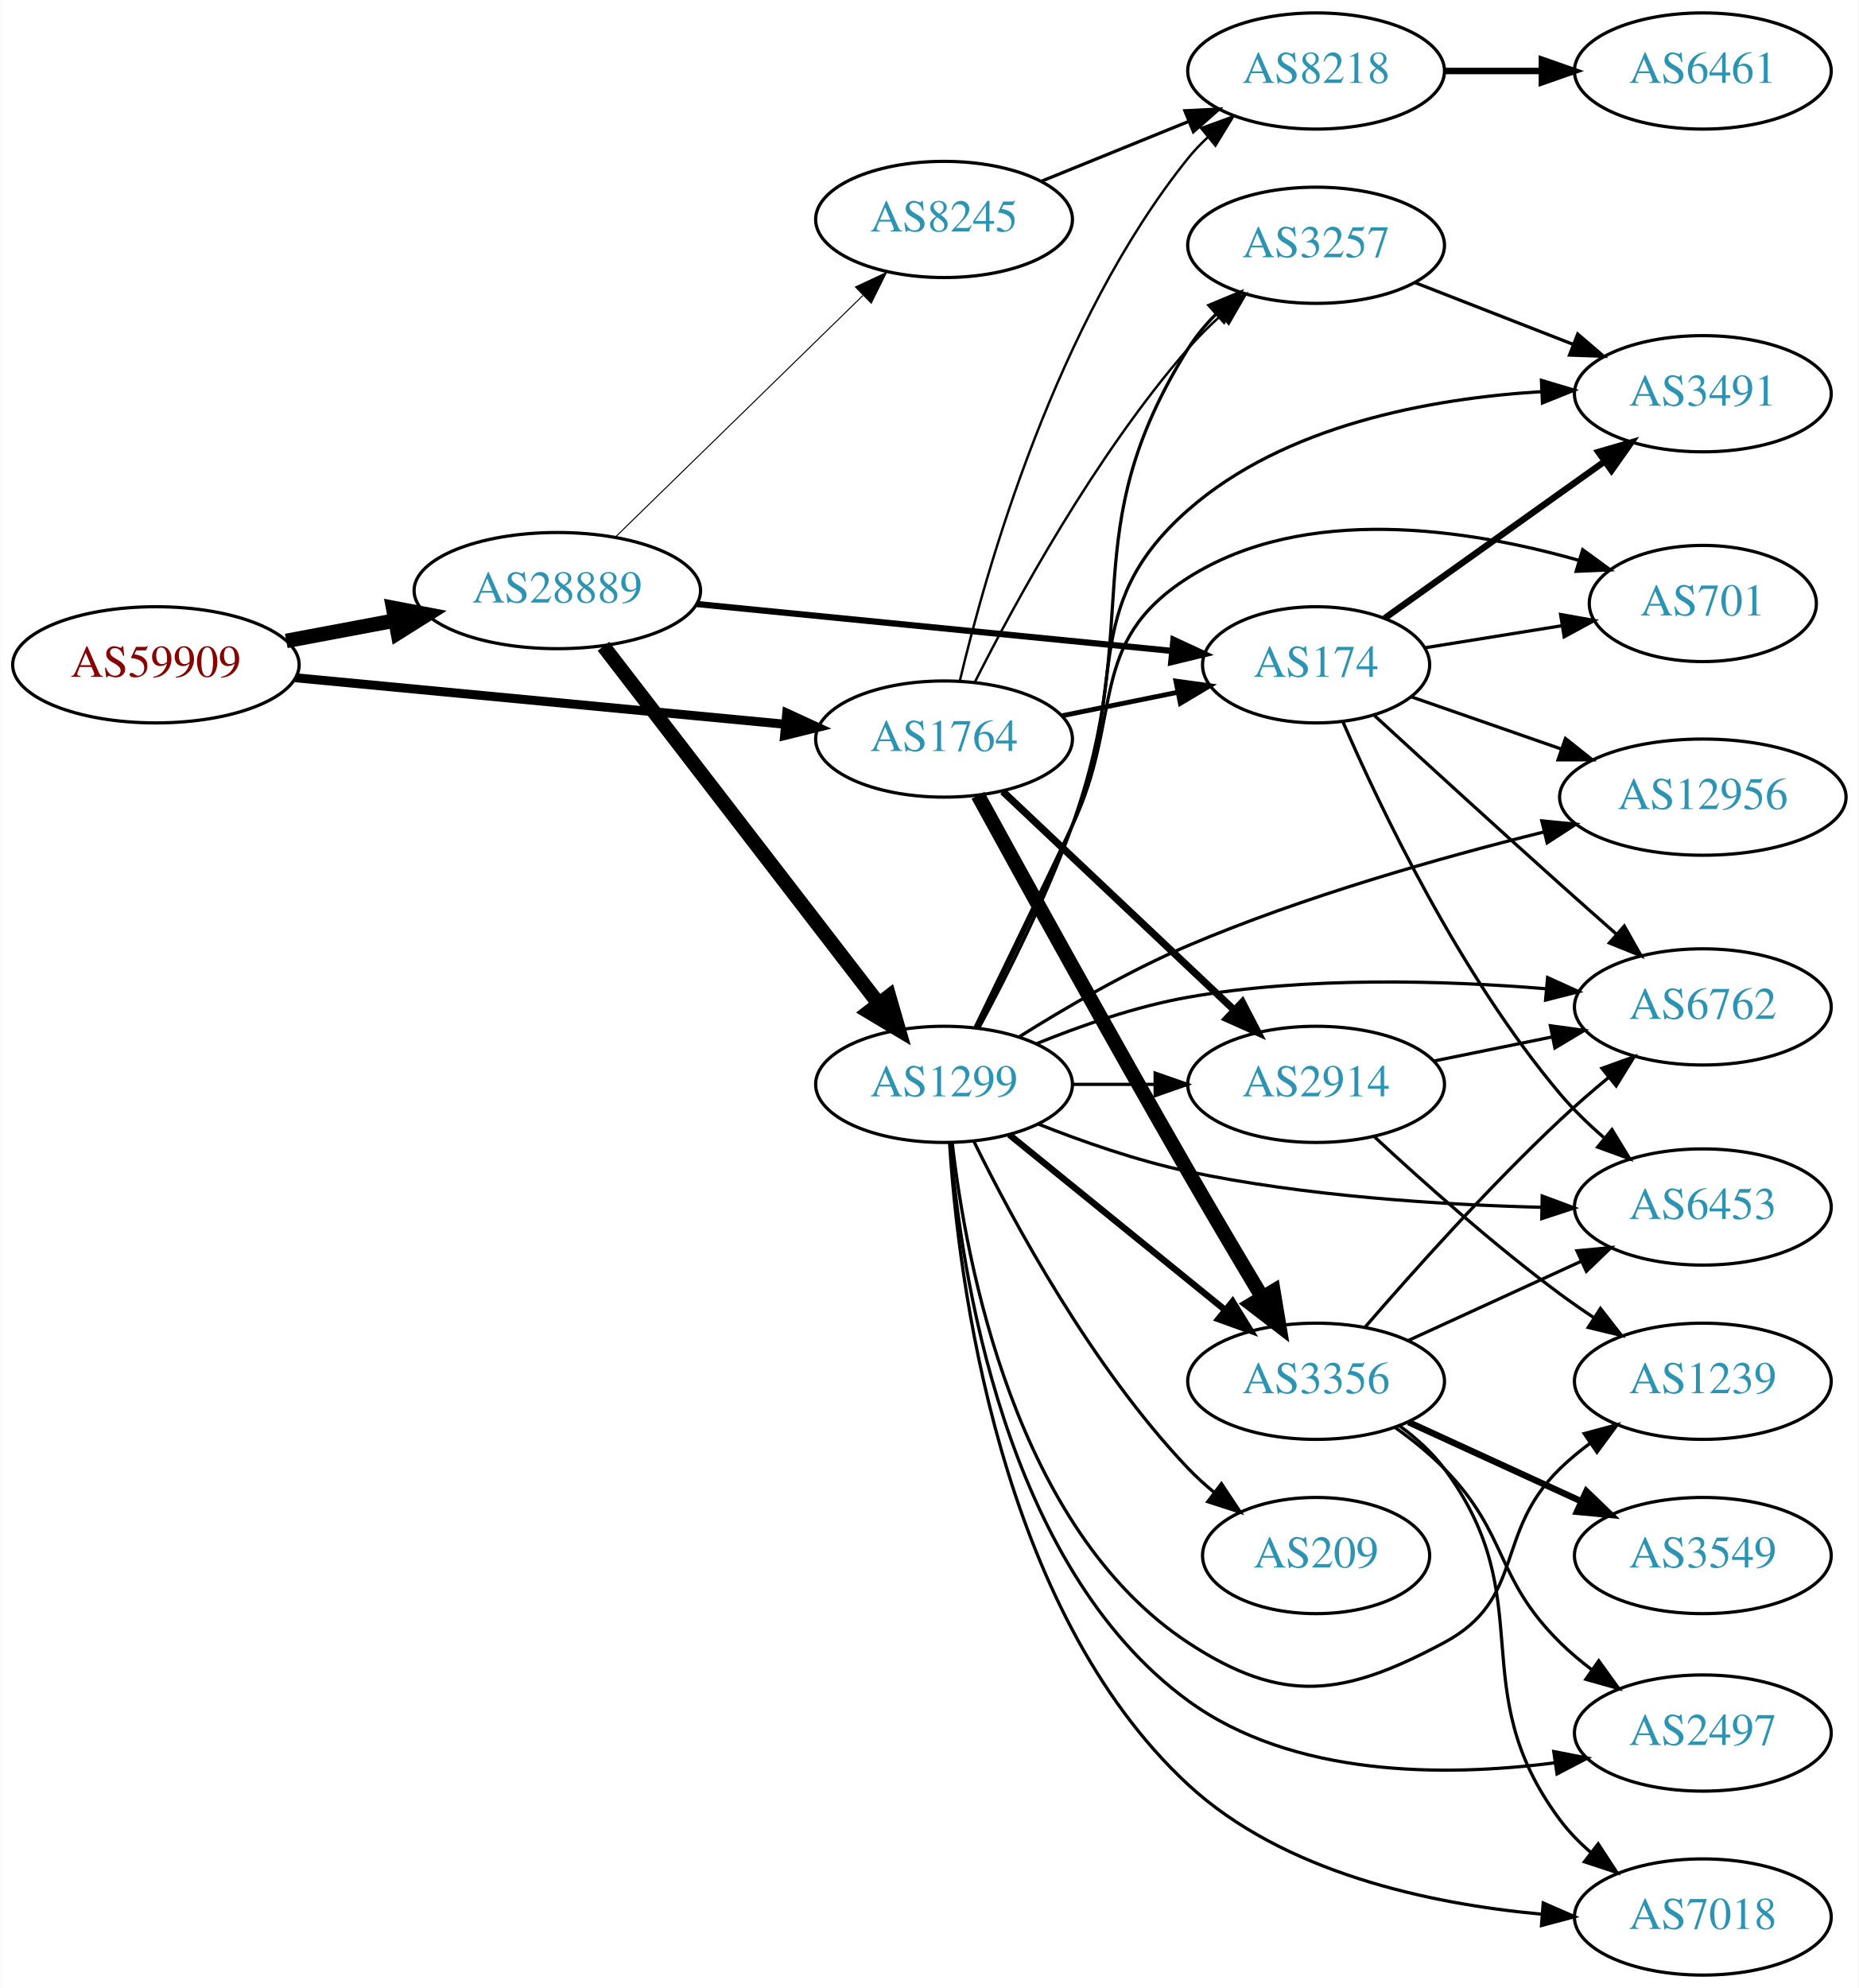
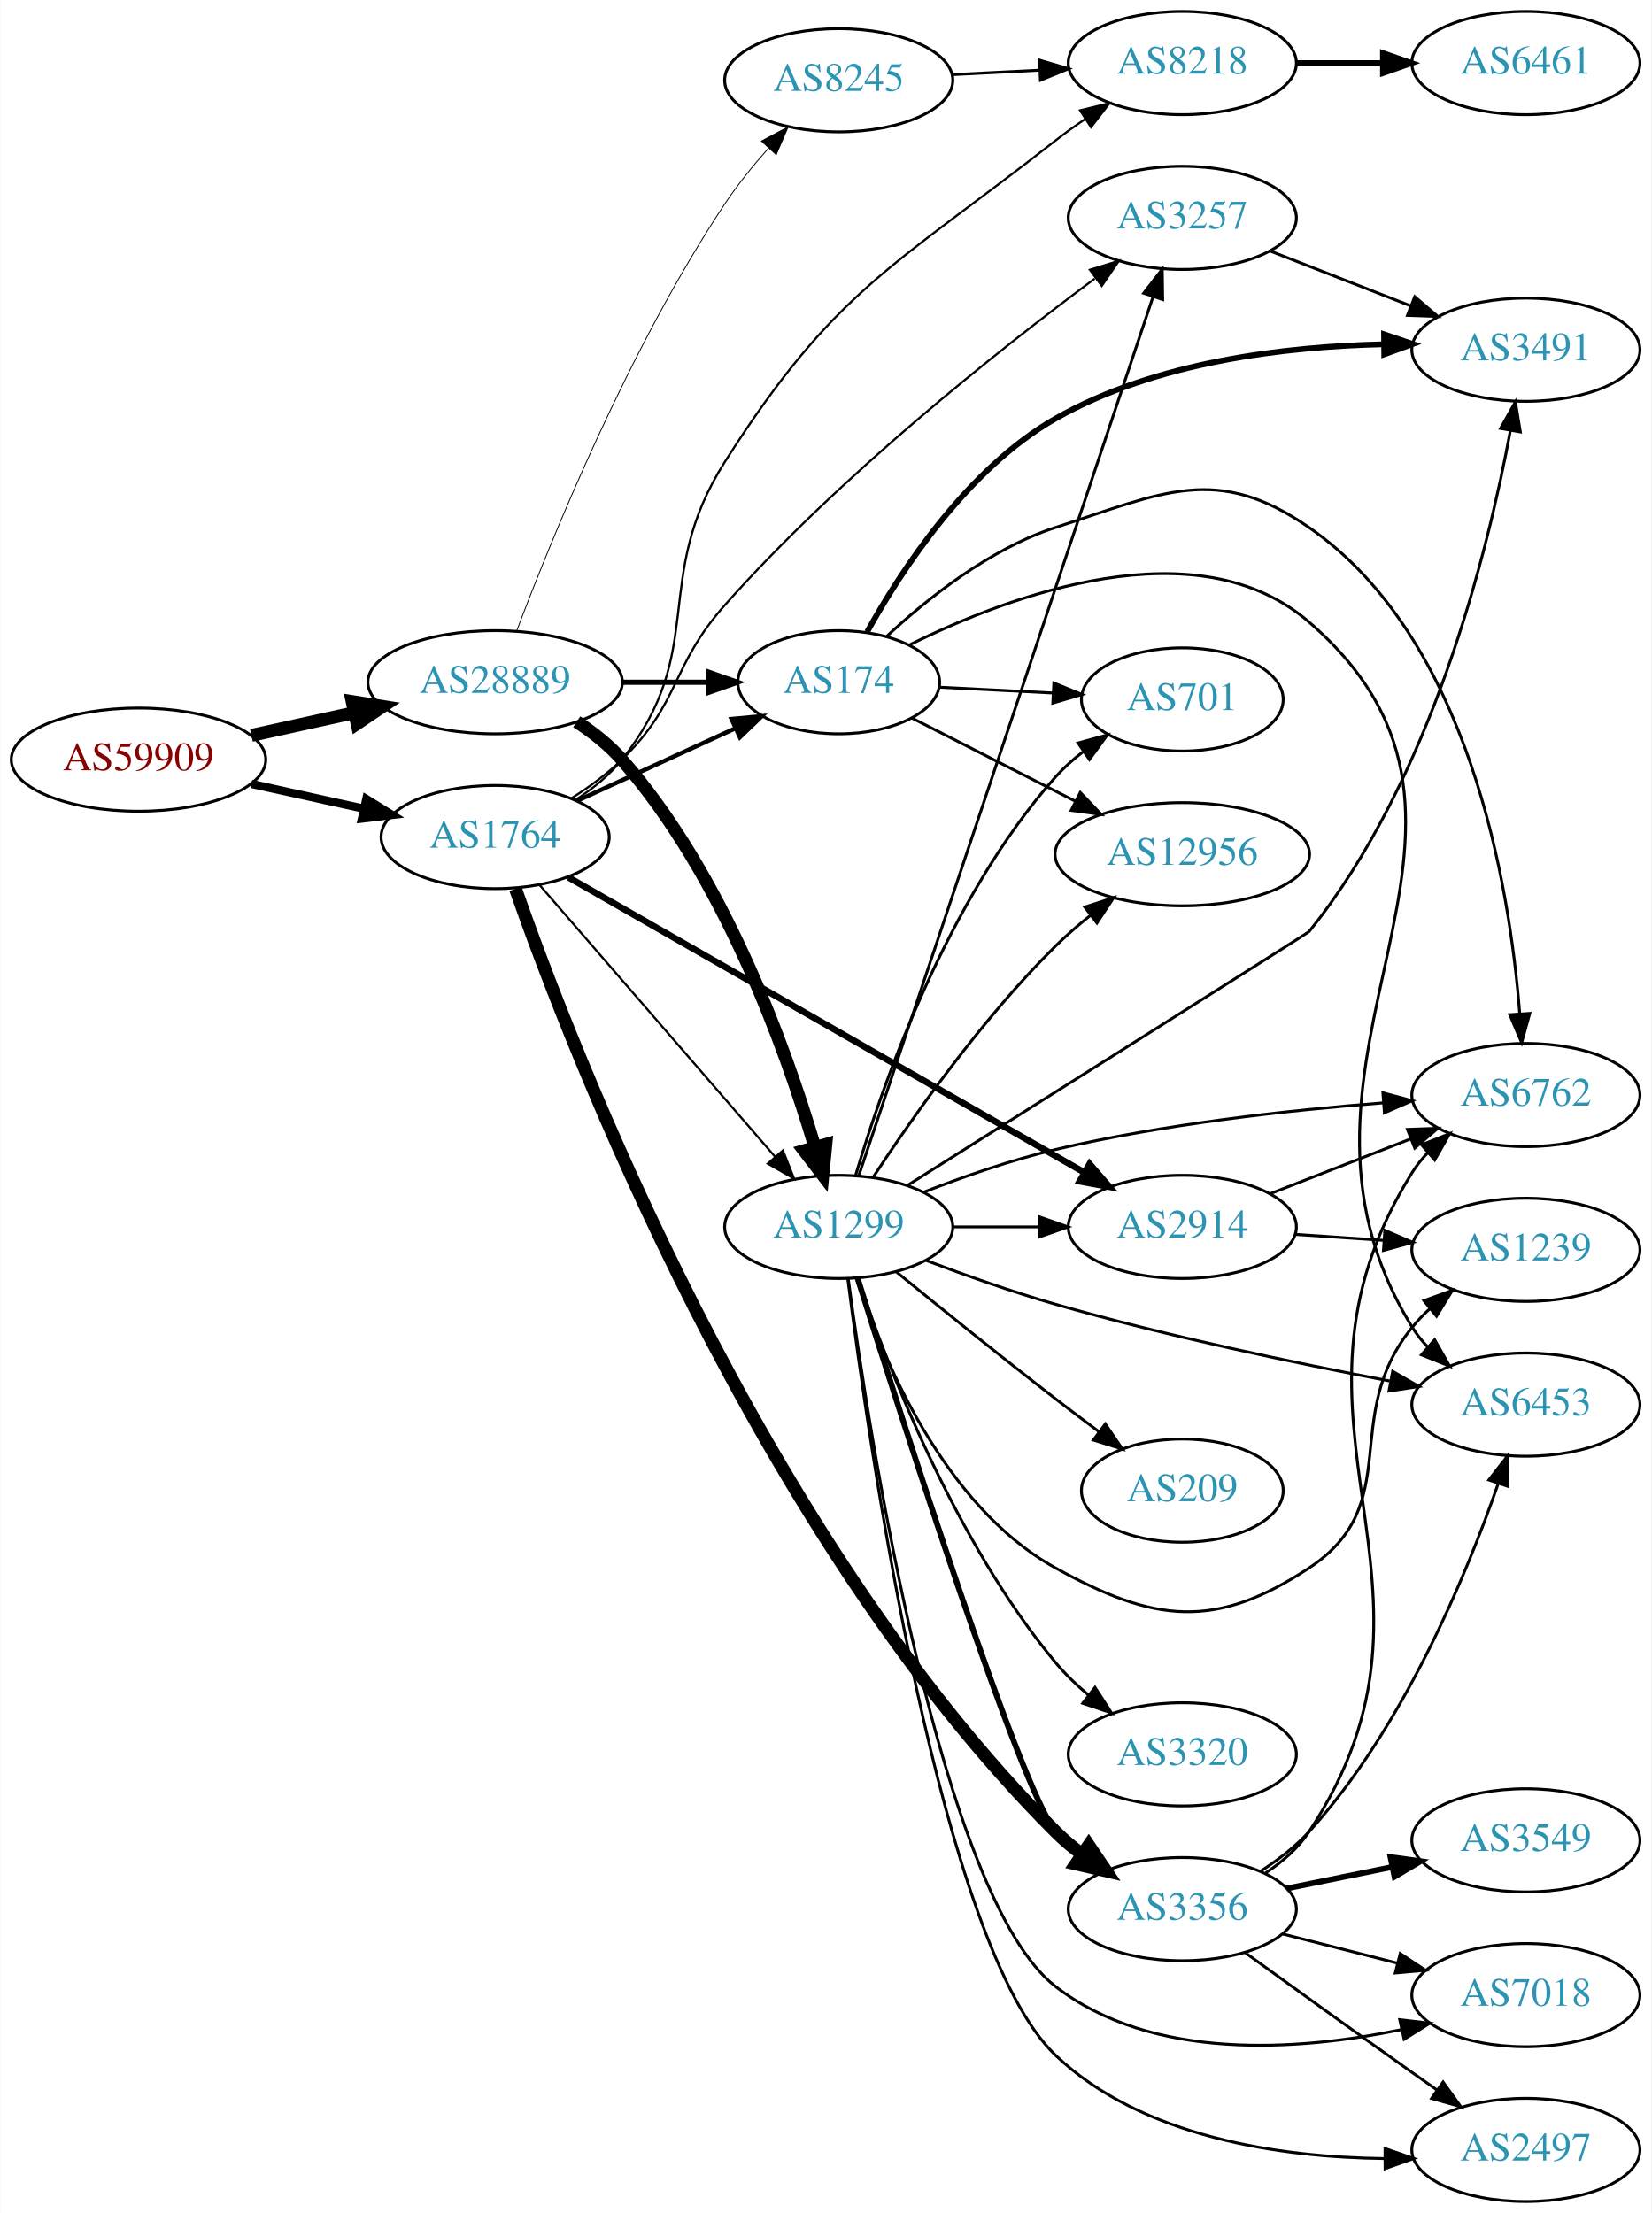
- <svg xmlns="http://www.w3.org/2000/svg" xmlns:xlink="http://www.w3.org/1999/xlink" width="576pt" height="616pt" viewBox="0.00 0.00 575.76 616.00">
-   <g id="graph0" class="graph" transform="scale(1 1) rotate(0) translate(4 612)">
-     <polygon fill="white" stroke="none" points="-4,4 -4,-612 571.762,-612 571.762,4 -4,4" />
+ <svg xmlns="http://www.w3.org/2000/svg" xmlns:xlink="http://www.w3.org/1999/xlink" width="576pt" height="772pt" viewBox="0.00 0.00 575.76 772.00">
+   <g id="graph0" class="graph" transform="scale(1 1) rotate(0) translate(4 768)">
+     <polygon fill="white" stroke="none" points="-4,4 -4,-768 571.762,-768 571.762,4 -4,4" />
    <g id="node1" class="node">
      <g id="a_node1">
        <a xlink:href="/asn/59909" xlink:title="AS59909 ~ Tele-Tec GmbH [AT]">
-           <ellipse fill="#ffffff" stroke="black" cx="44.196" cy="-406" rx="44.393" ry="18" />
-           <text text-anchor="middle" x="44.196" y="-402.3" font-family="Times,serif" font-size="14.00" fill="#880000">AS59909</text>
+           <ellipse fill="#ffffff" stroke="black" cx="44.196" cy="-503" rx="44.393" ry="18" />
+           <text text-anchor="middle" x="44.196" y="-499.3" font-family="Times,serif" font-size="14.00" fill="#880000">AS59909</text>
        </a>
      </g>
    </g>
    <g id="node2" class="node">
      <g id="a_node2">
        <a xlink:href="/asn/1764" xlink:title="AS1764 ~ NEXTLAYER-AS [AT]">
-           <ellipse fill="#ffffff" stroke="black" cx="288.431" cy="-383" rx="39.794" ry="18" />
-           <text text-anchor="middle" x="288.431" y="-379.3" font-family="Times,serif" font-size="14.00" fill="#2c94b3">AS1764</text>
+           <ellipse fill="#ffffff" stroke="black" cx="168.588" cy="-476" rx="39.794" ry="18" />
+           <text text-anchor="middle" x="168.588" y="-472.3" font-family="Times,serif" font-size="14.00" fill="#2c94b3">AS1764</text>
        </a>
      </g>
    </g>
    <g id="edge1" class="edge">
-       <path fill="none" stroke="black" stroke-width="2.786" d="M87.39,-401.994C129.77,-397.97 194.983,-391.778 239.341,-387.566" />
-       <polygon fill="black" stroke="black" stroke-width="2.786" points="239.682,-391.05 249.307,-386.62 239.021,-384.081 239.682,-391.05" />
+       <path fill="none" stroke="black" stroke-width="2.864" d="M83.586,-494.531C95.977,-491.798 109.824,-488.743 122.644,-485.915" />
+       <polygon fill="black" stroke="black" stroke-width="2.864" points="123.648,-489.278 132.659,-483.705 122.14,-482.442 123.648,-489.278" />
    </g>
    <g id="node3" class="node">
      <g id="a_node3">
        <a xlink:href="/asn/28889" xlink:title="AS28889 ~ LINZNET-AS [AT]">
-           <ellipse fill="#ffffff" stroke="black" cx="168.588" cy="-429" rx="44.393" ry="18" />
-           <text text-anchor="middle" x="168.588" y="-425.3" font-family="Times,serif" font-size="14.00" fill="#2c94b3">AS28889</text>
+           <ellipse fill="#ffffff" stroke="black" cx="168.588" cy="-530" rx="44.393" ry="18" />
+           <text text-anchor="middle" x="168.588" y="-526.3" font-family="Times,serif" font-size="14.00" fill="#2c94b3">AS28889</text>
        </a>
      </g>
    </g>
    <g id="edge2" class="edge">
-       <path fill="none" stroke="black" stroke-width="4.5" d="M84.595,-413.404C95.296,-415.415 107.019,-417.618 118.196,-419.718" />
-       <polygon fill="black" stroke="black" stroke-width="4.5" points="117.707,-423.633 128.263,-421.61 119.162,-415.893 117.707,-423.633" />
+       <path fill="none" stroke="black" stroke-width="4.5" d="M83.586,-511.469C94.978,-513.982 107.6,-516.767 119.525,-519.397" />
+       <polygon fill="black" stroke="black" stroke-width="4.5" points="118.721,-523.252 129.335,-521.561 120.418,-515.562 118.721,-523.252" />
    </g>
    <g id="node4" class="node">
      <g id="a_node4">
-         <a xlink:href="/asn/3356" xlink:title="AS3356 ~ Level 3 Parent, LLC [US]">
-           <ellipse fill="#ffffff" stroke="black" cx="403.724" cy="-184" rx="39.794" ry="18" />
-           <text text-anchor="middle" x="403.724" y="-180.3" font-family="Times,serif" font-size="14.00" fill="#2c94b3">AS3356</text>
+         <a xlink:href="/asn/2914" xlink:title="AS2914 ~ NTT America, Inc. [US]">
+           <ellipse fill="#ffffff" stroke="black" cx="408.273" cy="-340" rx="39.794" ry="18" />
+           <text text-anchor="middle" x="408.273" y="-336.3" font-family="Times,serif" font-size="14.00" fill="#2c94b3">AS2914</text>
        </a>
      </g>
    </g>
    <g id="edge3" class="edge">
-       <path fill="none" stroke="black" stroke-width="4.5" d="M298.938,-365.566C312.974,-339.913 340.163,-290.542 364.077,-249 371.468,-236.161 379.852,-222.013 386.917,-210.203" />
-       <polygon fill="black" stroke="black" stroke-width="4.5" points="390.488,-211.904 392.256,-201.303 383.735,-207.852 390.488,-211.904" />
+       <path fill="none" stroke="black" stroke-width="2.25" d="M194.129,-461.958C237.029,-437.411 325.685,-386.684 374.041,-359.015" />
+       <polygon fill="black" stroke="black" stroke-width="2.25" points="375.924,-361.97 382.866,-353.966 372.448,-355.894 375.924,-361.97" />
    </g>
    <g id="node5" class="node">
      <g id="a_node5">
-         <a xlink:href="/asn/2914" xlink:title="AS2914 ~ NTT America, Inc. [US]">
-           <ellipse fill="#ffffff" stroke="black" cx="403.724" cy="-276" rx="39.794" ry="18" />
-           <text text-anchor="middle" x="403.724" y="-272.3" font-family="Times,serif" font-size="14.00" fill="#2c94b3">AS2914</text>
+         <a xlink:href="/asn/8218" xlink:title="AS8218 ~ legacy Neotelecoms [FR]">
+           <ellipse fill="#ffffff" stroke="black" cx="408.273" cy="-746" rx="39.794" ry="18" />
+           <text text-anchor="middle" x="408.273" y="-742.3" font-family="Times,serif" font-size="14.00" fill="#2c94b3">AS8218</text>
        </a>
      </g>
    </g>
    <g id="edge4" class="edge">
-       <path fill="none" stroke="black" stroke-width="2.25" d="M306.638,-366.749C325.713,-348.733 356.633,-319.53 378.23,-299.133" />
-       <polygon fill="black" stroke="black" stroke-width="2.25" points="380.859,-301.464 385.726,-292.053 376.053,-296.375 380.859,-301.464" />
+       <path fill="none" stroke="black" stroke-width="0.75" d="M196.515,-488.891C202.504,-492.754 208.376,-497.466 212.784,-503 243.262,-541.257 222.531,-565.73 248.784,-607 287.128,-667.276 307.851,-674.931 364.077,-719 367.366,-721.578 370.912,-724.124 374.509,-726.562" />
+       <polygon fill="black" stroke="black" stroke-width="0.75" points="372.605,-729.499 382.896,-732.019 376.423,-723.631 372.605,-729.499" />
    </g>
    <g id="node6" class="node">
      <g id="a_node6">
        <a xlink:href="/asn/3257" xlink:title="AS3257 ~ GTT [DE]">
-           <ellipse fill="#ffffff" stroke="black" cx="403.724" cy="-536" rx="39.794" ry="18" />
-           <text text-anchor="middle" x="403.724" y="-532.3" font-family="Times,serif" font-size="14.00" fill="#2c94b3">AS3257</text>
+           <ellipse fill="#ffffff" stroke="black" cx="408.273" cy="-692" rx="39.794" ry="18" />
+           <text text-anchor="middle" x="408.273" y="-688.3" font-family="Times,serif" font-size="14.00" fill="#2c94b3">AS3257</text>
        </a>
      </g>
    </g>
    <g id="edge5" class="edge">
-       <path fill="none" stroke="black" stroke-width="0.75" d="M297.966,-400.622C310.416,-425.302 335.24,-470.853 364.077,-504 367.118,-507.495 370.564,-510.92 374.115,-514.152" />
-       <polygon fill="black" stroke="black" stroke-width="0.75" points="372.073,-517.012 381.94,-520.872 376.634,-511.702 372.073,-517.012" />
+       <path fill="none" stroke="black" stroke-width="0.75" d="M195.117,-489.462C201.28,-493.362 207.582,-497.948 212.784,-503 233.478,-523.094 229.621,-535.441 248.784,-557 288.902,-602.134 344.159,-645.855 377.708,-670.785" />
+       <polygon fill="black" stroke="black" stroke-width="0.75" points="376.028,-673.894 386.156,-677.006 380.179,-668.258 376.028,-673.894" />
    </g>
    <g id="node7" class="node">
      <g id="a_node7">
-         <a xlink:href="/asn/174" xlink:title="AS174 ~ Cogent Communications [US]">
-           <ellipse fill="#ffffff" stroke="black" cx="403.724" cy="-406" rx="35.194" ry="18" />
-           <text text-anchor="middle" x="403.724" y="-402.3" font-family="Times,serif" font-size="14.00" fill="#2c94b3">AS174</text>
+         <a xlink:href="/asn/3356" xlink:title="AS3356 ~ Level 3 Parent, LLC [US]">
+           <ellipse fill="#ffffff" stroke="black" cx="408.273" cy="-102" rx="39.794" ry="18" />
+           <text text-anchor="middle" x="408.273" y="-98.3" font-family="Times,serif" font-size="14.00" fill="#2c94b3">AS3356</text>
        </a>
      </g>
    </g>
    <g id="edge6" class="edge">
-       <path fill="none" stroke="black" stroke-width="1.5" d="M324.967,-390.214C336.31,-392.517 348.971,-395.087 360.727,-397.474" />
-       <polygon fill="black" stroke="black" stroke-width="1.5" points="360.274,-400.953 370.771,-399.513 361.667,-394.093 360.274,-400.953" />
+       <path fill="none" stroke="black" stroke-width="4.5" d="M175.67,-457.941C195.092,-402.537 260.494,-232.469 364.077,-129 366.883,-126.197 370.031,-123.548 373.316,-121.084" />
+       <polygon fill="black" stroke="black" stroke-width="4.5" points="375.633,-124.27 381.645,-115.361 371.173,-117.78 375.633,-124.27" />
    </g>
    <g id="node8" class="node">
      <g id="a_node8">
-         <a xlink:href="/asn/8218" xlink:title="AS8218 ~ legacy Neotelecoms [FR]">
-           <ellipse fill="#ffffff" stroke="black" cx="403.724" cy="-590" rx="39.794" ry="18" />
-           <text text-anchor="middle" x="403.724" y="-586.3" font-family="Times,serif" font-size="14.00" fill="#2c94b3">AS8218</text>
+         <a xlink:href="/asn/174" xlink:title="AS174 ~ Cogent Communications [US]">
+           <ellipse fill="#ffffff" stroke="black" cx="288.431" cy="-530" rx="35.194" ry="18" />
+           <text text-anchor="middle" x="288.431" y="-526.3" font-family="Times,serif" font-size="14.00" fill="#2c94b3">AS174</text>
        </a>
      </g>
    </g>
    <g id="edge7" class="edge">
-       <path fill="none" stroke="black" stroke-width="0.75" d="M293.336,-401.092C301.517,-435.645 323.171,-512.109 364.077,-563 365.904,-565.273 367.971,-567.436 370.175,-569.475" />
-       <polygon fill="black" stroke="black" stroke-width="0.75" points="368.096,-572.296 378.053,-575.917 372.527,-566.877 368.096,-572.296" />
-     </g>
-     <g id="edge22" class="edge">
-       <path fill="none" stroke="black" stroke-width="1.929" d="M211.807,-424.835C253.508,-420.721 316.995,-414.458 359.157,-410.298" />
-       <polygon fill="black" stroke="black" stroke-width="1.929" points="359.519,-413.779 369.127,-409.314 358.832,-406.813 359.519,-413.779" />
-     </g>
-     <g id="node19" class="node">
-       <g id="a_node19">
+       <path fill="none" stroke="black" stroke-width="1.5" d="M197.217,-488.661C213.633,-496.183 234.615,-505.798 252.212,-513.861" />
+       <polygon fill="black" stroke="black" stroke-width="1.5" points="251.04,-517.174 261.589,-518.158 253.956,-510.811 251.04,-517.174" />
+     </g>
+     <g id="node9" class="node">
+       <g id="a_node9">
        <a xlink:href="/asn/1299" xlink:title="AS1299 ~ Telia Carrier [EU]">
-           <ellipse fill="#ffffff" stroke="black" cx="288.431" cy="-276" rx="39.794" ry="18" />
-           <text text-anchor="middle" x="288.431" y="-272.3" font-family="Times,serif" font-size="14.00" fill="#2c94b3">AS1299</text>
-         </a>
-       </g>
+           <ellipse fill="#ffffff" stroke="black" cx="288.431" cy="-340" rx="39.794" ry="18" />
+           <text text-anchor="middle" x="288.431" y="-336.3" font-family="Times,serif" font-size="14.00" fill="#2c94b3">AS1299</text>
+         </a>
+       </g>
+     </g>
+     <g id="edge8" class="edge">
+       <path fill="none" stroke="black" stroke-width="0.75" d="M184.038,-459.324C204.623,-435.567 242.522,-391.828 266.273,-364.418" />
+       <polygon fill="black" stroke="black" stroke-width="0.75" points="268.959,-366.662 272.863,-356.813 263.669,-362.078 268.959,-366.662" />
+     </g>
+     <g id="edge25" class="edge">
+       <path fill="none" stroke="black" stroke-width="1.8" d="M212.799,-530C222.647,-530 233.127,-530 243.024,-530" />
+       <polygon fill="black" stroke="black" stroke-width="1.8" points="243.076,-533.5 253.076,-530 243.076,-526.5 243.076,-533.5" />
    </g>
    <g id="edge23" class="edge">
-       <path fill="none" stroke="black" stroke-width="4.5" d="M182.877,-411.746C203.675,-384.744 244.016,-332.367 268.053,-301.159" />
-       <polygon fill="black" stroke="black" stroke-width="4.5" points="271.388,-303.282 274.37,-292.957 265.149,-298.477 271.388,-303.282" />
+       <path fill="none" stroke="black" stroke-width="4.5" d="M197.044,-516.215C202.739,-512.481 208.348,-508.05 212.784,-503 248.155,-462.737 269.715,-402.895 280.04,-368.027" />
+       <polygon fill="black" stroke="black" stroke-width="4.5" points="283.928,-368.754 282.887,-358.057 276.355,-366.592 283.928,-368.754" />
    </g>
    <g id="node20" class="node">
      <g id="a_node20">
        <a xlink:href="/asn/8245" xlink:title="AS8245 ~ Video-Broadcast GmbH [AT]">
-           <ellipse fill="#ffffff" stroke="black" cx="288.431" cy="-544" rx="39.794" ry="18" />
-           <text text-anchor="middle" x="288.431" y="-540.3" font-family="Times,serif" font-size="14.00" fill="#2c94b3">AS8245</text>
+           <ellipse fill="#ffffff" stroke="black" cx="288.431" cy="-740" rx="39.794" ry="18" />
+           <text text-anchor="middle" x="288.431" y="-736.3" font-family="Times,serif" font-size="14.00" fill="#2c94b3">AS8245</text>
        </a>
      </g>
    </g>
    <g id="edge24" class="edge">
-       <path fill="none" stroke="black" stroke-width="0.321" d="M186.472,-445.477C206.599,-465.118 240.38,-498.084 263.269,-520.421" />
-       <polygon fill="black" stroke="black" stroke-width="0.321" points="260.977,-523.075 270.578,-527.554 265.866,-518.065 260.977,-523.075" />
-     </g>
-     <g id="node9" class="node">
-       <g id="a_node9">
-         <a xlink:href="/asn/2497" xlink:title="AS2497 ~ Internet Initiative Japan Inc. [JP]">
-           <ellipse fill="#ffffff" stroke="black" cx="523.566" cy="-75" rx="39.794" ry="18" />
-           <text text-anchor="middle" x="523.566" y="-71.3" font-family="Times,serif" font-size="14.00" fill="#2c94b3">AS2497</text>
-         </a>
-       </g>
-     </g>
-     <g id="edge8" class="edge">
-       <path fill="none" stroke="black" d="M428.318,-169.611C433.574,-165.852 438.906,-161.563 443.37,-157 463.543,-136.383 458.843,-123.264 479.37,-103 482.375,-100.033 485.743,-97.208 489.236,-94.573" />
-       <polygon fill="black" stroke="black" points="491.315,-97.39 497.505,-88.792 487.304,-91.653 491.315,-97.39" />
+       <path fill="none" stroke="black" stroke-width="0.3" d="M176.115,-547.956C188.023,-579.553 215.171,-646.521 248.784,-697 253.145,-703.548 258.457,-710.117 263.731,-716.08" />
+       <polygon fill="black" stroke="black" stroke-width="0.3" points="261.461,-718.783 270.804,-723.778 266.615,-714.046 261.461,-718.783" />
    </g>
    <g id="node10" class="node">
      <g id="a_node10">
        <a xlink:href="/asn/6762" xlink:title="AS6762 ~ TELECOM ITALIA SPARKLE S.p.A. [IT]">
-           <ellipse fill="#ffffff" stroke="black" cx="523.566" cy="-300" rx="39.794" ry="18" />
-           <text text-anchor="middle" x="523.566" y="-296.3" font-family="Times,serif" font-size="14.00" fill="#2c94b3">AS6762</text>
+           <ellipse fill="#ffffff" stroke="black" cx="528.116" cy="-386" rx="39.794" ry="18" />
+           <text text-anchor="middle" x="528.116" y="-382.3" font-family="Times,serif" font-size="14.00" fill="#2c94b3">AS6762</text>
        </a>
      </g>
    </g>
    <g id="edge9" class="edge">
-       <path fill="none" stroke="black" d="M418.929,-200.796C433.477,-217.657 457.057,-244.064 479.37,-265 484.082,-269.421 489.283,-273.923 494.395,-278.161" />
-       <polygon fill="black" stroke="black" points="492.302,-280.97 502.272,-284.555 496.714,-275.535 492.302,-280.97" />
+       <path fill="none" stroke="black" d="M439.01,-351.608C453.804,-357.382 471.881,-364.439 487.803,-370.654" />
+       <polygon fill="black" stroke="black" points="486.801,-374.02 497.389,-374.396 489.346,-367.499 486.801,-374.02" />
    </g>
    <g id="node11" class="node">
      <g id="a_node11">
-         <a xlink:href="/asn/6453" xlink:title="AS6453 ~ TATA COMMUNICATIONS (AMERICA) INC [US]">
-           <ellipse fill="#ffffff" stroke="black" cx="523.566" cy="-238" rx="39.794" ry="18" />
-           <text text-anchor="middle" x="523.566" y="-234.3" font-family="Times,serif" font-size="14.00" fill="#2c94b3">AS6453</text>
+         <a xlink:href="/asn/1239" xlink:title="AS1239 ~ Sprint [US]">
+           <ellipse fill="#ffffff" stroke="black" cx="528.116" cy="-332" rx="39.794" ry="18" />
+           <text text-anchor="middle" x="528.116" y="-328.3" font-family="Times,serif" font-size="14.00" fill="#2c94b3">AS1239</text>
        </a>
      </g>
    </g>
    <g id="edge10" class="edge">
-       <path fill="none" stroke="black" d="M432.353,-196.661C448.31,-203.973 468.58,-213.261 485.863,-221.181" />
-       <polygon fill="black" stroke="black" points="484.562,-224.435 495.111,-225.419 487.478,-218.071 484.562,-224.435" />
+       <path fill="none" stroke="black" d="M447.533,-337.403C457.413,-336.732 468.179,-336.001 478.509,-335.3" />
+       <polygon fill="black" stroke="black" points="478.905,-338.781 488.645,-334.612 478.43,-331.797 478.905,-338.781" />
    </g>
    <g id="node12" class="node">
      <g id="a_node12">
-         <a xlink:href="/asn/7018" xlink:title="AS7018 ~ AT&amp;T Services, Inc. [US]">
-           <ellipse fill="#ffffff" stroke="black" cx="523.566" cy="-18" rx="39.794" ry="18" />
-           <text text-anchor="middle" x="523.566" y="-14.3" font-family="Times,serif" font-size="14.00" fill="#2c94b3">AS7018</text>
+         <a xlink:href="/asn/6461" xlink:title="AS6461 ~ Zayo Bandwidth [US]">
+           <ellipse fill="#ffffff" stroke="black" cx="528.116" cy="-746" rx="39.794" ry="18" />
+           <text text-anchor="middle" x="528.116" y="-742.3" font-family="Times,serif" font-size="14.00" fill="#2c94b3">AS6461</text>
        </a>
      </g>
    </g>
    <g id="edge11" class="edge">
-       <path fill="none" stroke="black" d="M429.665,-170.126C434.74,-166.396 439.656,-161.989 443.37,-157 473.838,-116.078 448.846,-88.879 479.37,-48 482.086,-44.363 485.377,-41.006 488.916,-37.96" />
-       <polygon fill="black" stroke="black" points="491.14,-40.664 496.935,-31.794 486.874,-35.115 491.14,-40.664" />
+       <path fill="none" stroke="black" stroke-width="2" d="M448.186,-746C457.739,-746 468.089,-746 478.052,-746" />
+       <polygon fill="black" stroke="black" stroke-width="2" points="478.244,-749.5 488.244,-746 478.244,-742.5 478.244,-749.5" />
    </g>
    <g id="node13" class="node">
      <g id="a_node13">
-         <a xlink:href="/asn/3549" xlink:title="AS3549 ~ Level 3 Parent, LLC [US]">
-           <ellipse fill="#ffffff" stroke="black" cx="523.566" cy="-130" rx="39.794" ry="18" />
-           <text text-anchor="middle" x="523.566" y="-126.3" font-family="Times,serif" font-size="14.00" fill="#2c94b3">AS3549</text>
+         <a xlink:href="/asn/3491" xlink:title="AS3491 ~ PCCW Global, Inc. [US]">
+           <ellipse fill="#ffffff" stroke="black" cx="528.116" cy="-646" rx="39.794" ry="18" />
+           <text text-anchor="middle" x="528.116" y="-642.3" font-family="Times,serif" font-size="14.00" fill="#2c94b3">AS3491</text>
        </a>
      </g>
    </g>
    <g id="edge12" class="edge">
-       <path fill="none" stroke="black" stroke-width="2" d="M432.353,-171.339C448.31,-164.027 468.58,-154.739 485.863,-146.819" />
-       <polygon fill="black" stroke="black" stroke-width="2" points="487.478,-149.929 495.111,-142.581 484.562,-143.565 487.478,-149.929" />
-     </g>
-     <g id="edge13" class="edge">
-       <path fill="none" stroke="black" d="M440.08,-283.201C451.627,-285.552 464.619,-288.198 476.817,-290.683" />
-       <polygon fill="black" stroke="black" points="476.33,-294.155 486.827,-292.721 477.727,-287.296 476.33,-294.155" />
+       <path fill="none" stroke="black" d="M439.01,-680.392C453.804,-674.618 471.881,-667.561 487.803,-661.346" />
+       <polygon fill="black" stroke="black" points="489.346,-664.501 497.389,-657.604 486.801,-657.98 489.346,-664.501" />
+     </g>
+     <g id="edge15" class="edge">
+       <path fill="none" stroke="black" d="M437.369,-114.659C443.173,-118.489 448.668,-123.244 452.469,-129 509.492,-215.335 433.674,-271.234 488.469,-359 490.014,-361.473 491.876,-363.781 493.939,-365.922" />
+       <polygon fill="black" stroke="black" points="491.712,-368.623 501.551,-372.552 496.309,-363.345 491.712,-368.623" />
    </g>
    <g id="node14" class="node">
      <g id="a_node14">
-         <a xlink:href="/asn/1239" xlink:title="AS1239 ~ Sprint [US]">
-           <ellipse fill="#ffffff" stroke="black" cx="523.566" cy="-184" rx="39.794" ry="18" />
-           <text text-anchor="middle" x="523.566" y="-180.3" font-family="Times,serif" font-size="14.00" fill="#2c94b3">AS1239</text>
-         </a>
-       </g>
-     </g>
-     <g id="edge14" class="edge">
-       <path fill="none" stroke="black" d="M421.866,-259.688C436.59,-246.021 458.657,-226.342 479.37,-211 482.728,-208.513 486.318,-206.024 489.94,-203.619" />
-       <polygon fill="black" stroke="black" points="491.843,-206.556 498.355,-198.199 488.052,-200.671 491.843,-206.556" />
+         <a xlink:href="/asn/3549" xlink:title="AS3549 ~ Level 3 Parent, LLC [US]">
+           <ellipse fill="#ffffff" stroke="black" cx="528.116" cy="-126" rx="39.794" ry="18" />
+           <text text-anchor="middle" x="528.116" y="-122.3" font-family="Times,serif" font-size="14.00" fill="#2c94b3">AS3549</text>
+         </a>
+       </g>
+     </g>
+     <g id="edge13" class="edge">
+       <path fill="none" stroke="black" stroke-width="2" d="M444.63,-109.201C456.176,-111.552 469.168,-114.198 481.366,-116.683" />
+       <polygon fill="black" stroke="black" stroke-width="2" points="480.88,-120.155 491.377,-118.721 482.277,-113.296 480.88,-120.155" />
    </g>
    <g id="node15" class="node">
      <g id="a_node15">
-         <a xlink:href="/asn/3491" xlink:title="AS3491 ~ PCCW Global, Inc. [US]">
-           <ellipse fill="#ffffff" stroke="black" cx="523.566" cy="-490" rx="39.794" ry="18" />
-           <text text-anchor="middle" x="523.566" y="-486.3" font-family="Times,serif" font-size="14.00" fill="#2c94b3">AS3491</text>
-         </a>
-       </g>
-     </g>
-     <g id="edge15" class="edge">
-       <path fill="none" stroke="black" d="M434.46,-524.392C449.254,-518.618 467.332,-511.561 483.253,-505.346" />
-       <polygon fill="black" stroke="black" points="484.796,-508.501 492.839,-501.604 482.251,-501.98 484.796,-508.501" />
-     </g>
-     <g id="edge17" class="edge">
-       <path fill="none" stroke="black" d="M421.843,-390.25C436.924,-376.413 459.517,-355.773 479.37,-338 484.998,-332.962 491.071,-327.584 496.834,-322.507" />
-       <polygon fill="black" stroke="black" points="499.229,-325.061 504.43,-315.831 494.608,-319.803 499.229,-325.061" />
-     </g>
-     <g id="edge20" class="edge">
-       <path fill="none" stroke="black" d="M412.042,-388.32C423.68,-361.52 448.301,-309.839 479.37,-273 483.357,-268.273 488.053,-263.72 492.854,-259.55" />
-       <polygon fill="black" stroke="black" points="495.413,-261.978 500.927,-252.931 490.975,-256.565 495.413,-261.978" />
-     </g>
-     <g id="edge16" class="edge">
-       <path fill="none" stroke="black" stroke-width="2" d="M424.982,-420.44C443.721,-433.798 471.802,-453.815 493.037,-468.951" />
-       <polygon fill="black" stroke="black" stroke-width="2" points="491.207,-471.945 501.381,-474.899 495.27,-466.245 491.207,-471.945" />
+         <a xlink:href="/asn/7018" xlink:title="AS7018 ~ AT&amp;T Services, Inc. [US]">
+           <ellipse fill="#ffffff" stroke="black" cx="528.116" cy="-72" rx="39.794" ry="18" />
+           <text text-anchor="middle" x="528.116" y="-68.3" font-family="Times,serif" font-size="14.00" fill="#2c94b3">AS7018</text>
+         </a>
+       </g>
+     </g>
+     <g id="edge14" class="edge">
+       <path fill="none" stroke="black" d="M443.358,-93.323C455.817,-90.151 470.089,-86.518 483.279,-83.16" />
+       <polygon fill="black" stroke="black" points="484.28,-86.517 493.108,-80.658 482.553,-79.733 484.28,-86.517" />
    </g>
    <g id="node16" class="node">
      <g id="a_node16">
-         <a xlink:href="/asn/701" xlink:title="AS701 ~ UUNET [US]">
-           <ellipse fill="#ffffff" stroke="black" cx="523.566" cy="-425" rx="35.194" ry="18" />
-           <text text-anchor="middle" x="523.566" y="-421.3" font-family="Times,serif" font-size="14.00" fill="#2c94b3">AS701</text>
-         </a>
-       </g>
-     </g>
-     <g id="edge18" class="edge">
-       <path fill="none" stroke="black" d="M437.549,-411.293C450.702,-413.413 466.028,-415.884 480.017,-418.14" />
-       <polygon fill="black" stroke="black" points="479.487,-421.599 489.917,-419.736 480.601,-414.689 479.487,-421.599" />
+         <a xlink:href="/asn/6453" xlink:title="AS6453 ~ TATA COMMUNICATIONS (AMERICA) INC [US]">
+           <ellipse fill="#ffffff" stroke="black" cx="528.116" cy="-278" rx="39.794" ry="18" />
+           <text text-anchor="middle" x="528.116" y="-274.3" font-family="Times,serif" font-size="14.00" fill="#2c94b3">AS6453</text>
+         </a>
+       </g>
+     </g>
+     <g id="edge16" class="edge">
+       <path fill="none" stroke="black" d="M435.699,-115.318C441.704,-119.168 447.708,-123.767 452.469,-129 485.327,-165.109 507.3,-218.351 518.462,-250.452" />
+       <polygon fill="black" stroke="black" points="515.197,-251.724 521.707,-260.083 521.831,-249.489 515.197,-251.724" />
    </g>
    <g id="node17" class="node">
      <g id="a_node17">
-         <a xlink:href="/asn/12956" xlink:title="AS12956 ~ TELXIUS [ES]">
-           <ellipse fill="#ffffff" stroke="black" cx="523.566" cy="-365" rx="44.393" ry="18" />
-           <text text-anchor="middle" x="523.566" y="-361.3" font-family="Times,serif" font-size="14.00" fill="#2c94b3">AS12956</text>
-         </a>
-       </g>
-     </g>
-     <g id="edge19" class="edge">
-       <path fill="none" stroke="black" d="M433.25,-396.075C447.108,-391.254 464.054,-385.358 479.447,-380.002" />
-       <polygon fill="black" stroke="black" points="480.995,-383.169 489.29,-376.578 478.695,-376.558 480.995,-383.169" />
+         <a xlink:href="/asn/2497" xlink:title="AS2497 ~ Internet Initiative Japan Inc. [JP]">
+           <ellipse fill="#ffffff" stroke="black" cx="528.116" cy="-18" rx="39.794" ry="18" />
+           <text text-anchor="middle" x="528.116" y="-14.3" font-family="Times,serif" font-size="14.00" fill="#2c94b3">AS2497</text>
+         </a>
+       </g>
+     </g>
+     <g id="edge17" class="edge">
+       <path fill="none" stroke="black" d="M430.059,-86.919C446,-75.382 468.571,-59.111 488.469,-45 491.292,-42.998 494.237,-40.921 497.186,-38.848" />
+       <polygon fill="black" stroke="black" points="499.231,-41.689 505.412,-33.084 495.214,-35.956 499.231,-41.689" />
+     </g>
+     <g id="edge21" class="edge">
+       <path fill="none" stroke="black" d="M305.206,-546.046C319.258,-559.11 341.099,-576.56 364.077,-584 401.452,-596.101 420.16,-606.348 452.469,-584 508.293,-545.387 522.42,-459.371 525.96,-414.491" />
+       <polygon fill="black" stroke="black" points="529.468,-414.488 526.637,-404.279 522.483,-414.025 529.468,-414.488" />
+     </g>
+     <g id="edge18" class="edge">
+       <path fill="none" stroke="black" stroke-width="2" d="M298.337,-547.561C310.206,-568.981 333.335,-604.494 364.077,-622 398.888,-641.823 444.391,-647.141 478.478,-647.892" />
+       <polygon fill="black" stroke="black" stroke-width="2" points="478.632,-651.393 488.665,-647.989 478.699,-644.394 478.632,-651.393" />
+     </g>
+     <g id="edge22" class="edge">
+       <path fill="none" stroke="black" d="M313.149,-543.049C348.068,-560.294 413.388,-584.778 452.469,-551 536.069,-478.744 430.417,-399.02 488.469,-305 490.001,-302.519 491.855,-300.206 493.912,-298.061" />
+       <polygon fill="black" stroke="black" points="496.282,-300.638 501.512,-291.424 491.678,-295.366 496.282,-300.638" />
    </g>
    <g id="node18" class="node">
      <g id="a_node18">
-         <a xlink:href="/asn/6461" xlink:title="AS6461 ~ Zayo Bandwidth [US]">
-           <ellipse fill="#ffffff" stroke="black" cx="523.566" cy="-590" rx="39.794" ry="18" />
-           <text text-anchor="middle" x="523.566" y="-586.3" font-family="Times,serif" font-size="14.00" fill="#2c94b3">AS6461</text>
-         </a>
-       </g>
-     </g>
-     <g id="edge21" class="edge">
-       <path fill="none" stroke="black" stroke-width="2" d="M443.636,-590C453.19,-590 463.539,-590 473.502,-590" />
-       <polygon fill="black" stroke="black" stroke-width="2" points="473.695,-593.5 483.695,-590 473.694,-586.5 473.695,-593.5" />
+         <a xlink:href="/asn/12956" xlink:title="AS12956 ~ TELXIUS [ES]">
+           <ellipse fill="#ffffff" stroke="black" cx="408.273" cy="-470" rx="44.393" ry="18" />
+           <text text-anchor="middle" x="408.273" y="-466.3" font-family="Times,serif" font-size="14.00" fill="#2c94b3">AS12956</text>
+         </a>
+       </g>
+     </g>
+     <g id="edge19" class="edge">
+       <path fill="none" stroke="black" d="M313.848,-517.568C330.342,-509.17 352.406,-497.936 370.95,-488.494" />
+       <polygon fill="black" stroke="black" points="372.681,-491.54 380.004,-483.884 369.505,-485.302 372.681,-491.54" />
+     </g>
+     <g id="node19" class="node">
+       <g id="a_node19">
+         <a xlink:href="/asn/701" xlink:title="AS701 ~ UUNET [US]">
+           <ellipse fill="#ffffff" stroke="black" cx="408.273" cy="-524" rx="35.194" ry="18" />
+           <text text-anchor="middle" x="408.273" y="-520.3" font-family="Times,serif" font-size="14.00" fill="#2c94b3">AS701</text>
+         </a>
+       </g>
+     </g>
+     <g id="edge20" class="edge">
+       <path fill="none" stroke="black" d="M323.516,-528.265C335.852,-527.636 349.967,-526.918 363.049,-526.252" />
+       <polygon fill="black" stroke="black" points="363.456,-529.736 373.265,-525.732 363.1,-522.745 363.456,-529.736" />
+     </g>
+     <g id="edge30" class="edge">
+       <path fill="none" stroke="black" d="M328.343,-340C337.897,-340 348.246,-340 358.209,-340" />
+       <polygon fill="black" stroke="black" points="358.402,-343.5 368.402,-340 358.402,-336.5 358.402,-343.5" />
+     </g>
+     <g id="edge26" class="edge">
+       <path fill="none" stroke="black" d="M295.437,-357.94C314.665,-415.374 374.801,-595.003 398.008,-664.324" />
+       <polygon fill="black" stroke="black" points="394.786,-665.725 401.28,-674.096 401.424,-663.503 394.786,-665.725" />
+     </g>
+     <g id="edge27" class="edge">
+       <path fill="none" stroke="black" stroke-width="2" d="M294.986,-322.19C310.058,-274.203 351.434,-144.761 364.077,-129 366.429,-126.068 369.191,-123.366 372.161,-120.897" />
+       <polygon fill="black" stroke="black" stroke-width="2" points="374.353,-123.631 380.374,-114.912 370.23,-117.973 374.353,-123.631" />
+     </g>
+     <g id="edge34" class="edge">
+       <path fill="none" stroke="black" d="M318.027,-352.102C331.732,-357.444 348.518,-363.332 364.077,-367 401.869,-375.91 445.618,-380.718 478.277,-383.266" />
+       <polygon fill="black" stroke="black" points="478.239,-386.773 488.469,-384.016 478.753,-379.792 478.239,-386.773" />
+     </g>
+     <g id="edge37" class="edge">
+       <path fill="none" stroke="black" d="M294.505,-322.21C303.427,-294.694 324.811,-242.721 364.077,-221 398.454,-201.984 419.672,-199.374 452.469,-221 486.379,-243.36 462.837,-273.492 488.469,-305 490.31,-307.262 492.386,-309.417 494.597,-311.451" />
+       <polygon fill="black" stroke="black" points="492.525,-314.278 502.488,-317.883 496.947,-308.852 492.525,-314.278" />
+     </g>
+     <g id="edge36" class="edge">
+       <path fill="none" stroke="black" d="M312.391,-354.472C357.234,-382.743 452.148,-442.602 452.469,-443 495.252,-495.92 514.87,-575.645 522.681,-617.704" />
+       <polygon fill="black" stroke="black" points="519.276,-618.549 524.459,-627.789 526.169,-617.333 519.276,-618.549" />
+     </g>
+     <g id="edge29" class="edge">
+       <path fill="none" stroke="black" d="M291.734,-321.949C299.098,-267.376 323.969,-105.956 364.077,-75 397.938,-48.866 448.619,-52.535 484.472,-59.931" />
+       <polygon fill="black" stroke="black" points="484.103,-63.435 494.626,-62.205 485.633,-56.604 484.103,-63.435" />
+     </g>
+     <g id="edge28" class="edge">
+       <path fill="none" stroke="black" d="M318.913,-328.291C332.521,-323.158 348.975,-317.331 364.077,-313 402.874,-301.875 447.766,-292.487 480.61,-286.243" />
+       <polygon fill="black" stroke="black" points="481.643,-289.611 490.827,-284.329 480.353,-282.731 481.643,-289.611" />
    </g>
    <g id="edge31" class="edge">
-       <path fill="none" stroke="black" stroke-width="2" d="M308.649,-260.393C327.041,-245.458 354.961,-222.786 375.611,-206.017" />
-       <polygon fill="black" stroke="black" stroke-width="2" points="377.854,-208.704 383.411,-199.683 373.442,-203.27 377.854,-208.704" />
-     </g>
-     <g id="edge28" class="edge">
-       <path fill="none" stroke="black" d="M328.103,-276C336.306,-276 345.07,-276 353.602,-276" />
-       <polygon fill="black" stroke="black" points="353.841,-279.5 363.841,-276 353.841,-272.5 353.841,-279.5" />
-     </g>
-     <g id="edge26" class="edge">
-       <path fill="none" stroke="black" d="M299.296,-293.642C307.863,-309.549 320.111,-333.786 328.077,-356 350.928,-419.722 328.181,-446.605 364.077,-504 366.481,-507.843 369.504,-511.445 372.795,-514.747" />
-       <polygon fill="black" stroke="black" points="370.51,-517.399 380.292,-521.469 375.183,-512.187 370.51,-517.399" />
-     </g>
-     <g id="edge27" class="edge">
-       <path fill="none" stroke="black" d="M290.398,-257.728C293.557,-218.554 307,-126.67 364.077,-85 396.466,-61.354 443.214,-61.35 477.548,-65.756" />
-       <polygon fill="black" stroke="black" points="477.375,-69.267 487.775,-67.243 478.383,-62.34 477.375,-69.267" />
-     </g>
-     <g id="edge25" class="edge">
-       <path fill="none" stroke="black" d="M317.155,-288.631C330.949,-294.236 348.06,-300.192 364.077,-303 400.852,-309.446 443.159,-308.218 474.807,-305.639" />
-       <polygon fill="black" stroke="black" points="475.458,-309.095 485.108,-304.721 474.837,-302.122 475.458,-309.095" />
-     </g>
-     <g id="edge29" class="edge">
-       <path fill="none" stroke="black" d="M317.601,-263.711C331.354,-258.259 348.301,-252.332 364.077,-249 400.203,-241.369 441.885,-238.711 473.434,-237.911" />
-       <polygon fill="black" stroke="black" points="473.793,-241.405 483.722,-237.707 473.654,-234.406 473.793,-241.405" />
-     </g>
-     <g id="edge30" class="edge">
-       <path fill="none" stroke="black" d="M290.145,-257.784C292.797,-216.136 305.284,-113.369 364.077,-59 393.578,-31.72 438.83,-22.067 473.44,-18.891" />
-       <polygon fill="black" stroke="black" points="474.105,-22.351 483.81,-18.101 473.573,-15.371 474.105,-22.351" />
-     </g>
-     <g id="edge34" class="edge">
-       <path fill="none" stroke="black" d="M290.95,-258.032C295.133,-221.345 310.372,-138.318 364.077,-103 393.522,-83.636 412.299,-86.371 443.37,-103 468.802,-116.61 458.677,-136.906 479.37,-157 482.215,-159.763 485.389,-162.386 488.689,-164.834" />
-       <polygon fill="black" stroke="black" points="486.806,-167.786 497.037,-170.538 490.755,-162.006 486.806,-167.786" />
-     </g>
-     <g id="edge35" class="edge">
-       <path fill="none" stroke="black" d="M298.531,-293.565C306.703,-309.623 318.804,-334.131 328.077,-356 346.191,-398.72 329.225,-423.367 364.077,-454 393.944,-480.251 438.955,-488.509 473.386,-490.63" />
-       <polygon fill="black" stroke="black" points="473.554,-494.141 483.704,-491.104 473.875,-487.149 473.554,-494.141" />
-     </g>
-     <g id="edge36" class="edge">
-       <path fill="none" stroke="black" d="M298.091,-293.763C305.966,-309.954 317.881,-334.546 328.077,-356 344.294,-390.12 332.206,-412.718 364.077,-433 400.252,-456.021 451.021,-448.093 485.268,-438.339" />
-       <polygon fill="black" stroke="black" points="486.339,-441.672 494.897,-435.425 484.312,-434.972 486.339,-441.672" />
-     </g>
-     <g id="edge33" class="edge">
-       <path fill="none" stroke="black" d="M311.569,-290.64C326.051,-299.735 345.638,-311.149 364.077,-319 399.876,-334.243 442.294,-346.259 474.234,-354.182" />
-       <polygon fill="black" stroke="black" points="473.671,-357.646 484.215,-356.609 475.325,-350.845 473.671,-357.646" />
+       <path fill="none" stroke="black" d="M291.601,-321.896C298.831,-264.647 323.938,-89.064 364.077,-51 394.403,-22.242 442.543,-15.452 478.665,-14.983" />
+       <polygon fill="black" stroke="black" points="478.972,-18.484 488.983,-15.014 478.993,-11.484 478.972,-18.484" />
+     </g>
+     <g id="edge32" class="edge">
+       <path fill="none" stroke="black" d="M300.52,-357.466C314.059,-378.036 338.349,-412.613 364.077,-438 367.802,-441.675 371.966,-445.275 376.2,-448.657" />
+       <polygon fill="black" stroke="black" points="374.254,-451.574 384.329,-454.853 378.498,-446.007 374.254,-451.574" />
+     </g>
+     <g id="edge38" class="edge">
+       <path fill="none" stroke="black" d="M294.294,-357.883C303.524,-389.136 326.123,-454.417 364.077,-497 366.924,-500.194 370.237,-503.145 373.739,-505.83" />
+       <polygon fill="black" stroke="black" points="371.901,-508.814 382.121,-511.605 375.872,-503.05 371.901,-508.814" />
    </g>
    <g id="node21" class="node">
      <g id="a_node21">
        <a xlink:href="/asn/209" xlink:title="AS209 ~ CenturyLink Communications, LLC [US]">
-           <ellipse fill="#ffffff" stroke="black" cx="403.724" cy="-130" rx="35.194" ry="18" />
-           <text text-anchor="middle" x="403.724" y="-126.3" font-family="Times,serif" font-size="14.00" fill="#2c94b3">AS209</text>
-         </a>
-       </g>
-     </g>
-     <g id="edge32" class="edge">
-       <path fill="none" stroke="black" d="M297.663,-258.348C309.753,-233.695 334.152,-188.447 364.077,-157 366.521,-154.432 369.244,-151.96 372.082,-149.625" />
-       <polygon fill="black" stroke="black" points="374.388,-152.269 380.248,-143.442 370.163,-146.688 374.388,-152.269" />
-     </g>
-     <g id="edge37" class="edge">
-       <path fill="none" stroke="black" d="M318.607,-555.846C332.482,-561.48 349.259,-568.292 364.169,-574.346" />
-       <polygon fill="black" stroke="black" points="363.065,-577.675 373.647,-578.194 365.698,-571.189 363.065,-577.675" />
+           <ellipse fill="#ffffff" stroke="black" cx="408.273" cy="-248" rx="35.194" ry="18" />
+           <text text-anchor="middle" x="408.273" y="-244.3" font-family="Times,serif" font-size="14.00" fill="#2c94b3">AS209</text>
+         </a>
+       </g>
+     </g>
+     <g id="edge33" class="edge">
+       <path fill="none" stroke="black" d="M308.598,-324.25C323.579,-312.023 344.992,-294.731 364.077,-280 368.905,-276.274 374.083,-272.365 379.117,-268.61" />
+       <polygon fill="black" stroke="black" points="381.418,-271.261 387.367,-262.493 377.249,-265.637 381.418,-271.261" />
+     </g>
+     <g id="node22" class="node">
+       <g id="a_node22">
+         <a xlink:href="/asn/3320" xlink:title="AS3320 ~ DTAG [DE]">
+           <ellipse fill="#ffffff" stroke="black" cx="408.273" cy="-156" rx="39.794" ry="18" />
+           <text text-anchor="middle" x="408.273" y="-152.3" font-family="Times,serif" font-size="14.00" fill="#2c94b3">AS3320</text>
+         </a>
+       </g>
+     </g>
+     <g id="edge35" class="edge">
+       <path fill="none" stroke="black" d="M295.105,-322.029C305.272,-291.87 328.877,-230.23 364.077,-188 367.427,-183.981 371.382,-180.187 375.515,-176.713" />
+       <polygon fill="black" stroke="black" points="377.824,-179.352 383.573,-170.452 373.529,-173.824 377.824,-179.352" />
+     </g>
+     <g id="edge39" class="edge">
+       <path fill="none" stroke="black" d="M328.017,-741.965C337.784,-742.462 348.4,-743.002 358.594,-743.521" />
+       <polygon fill="black" stroke="black" points="358.436,-747.018 368.601,-744.031 358.792,-740.027 358.436,-747.018" />
    </g>
  </g>
</svg>
